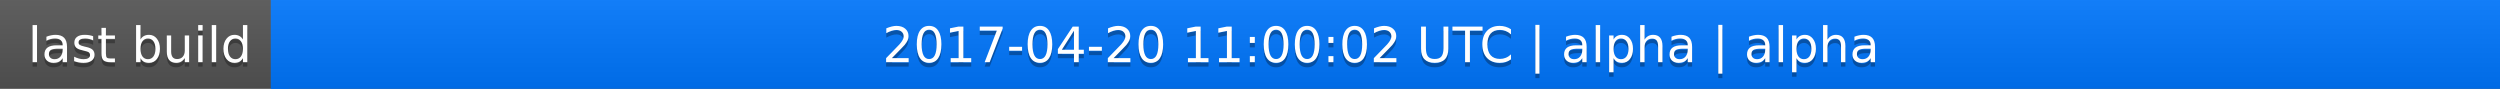
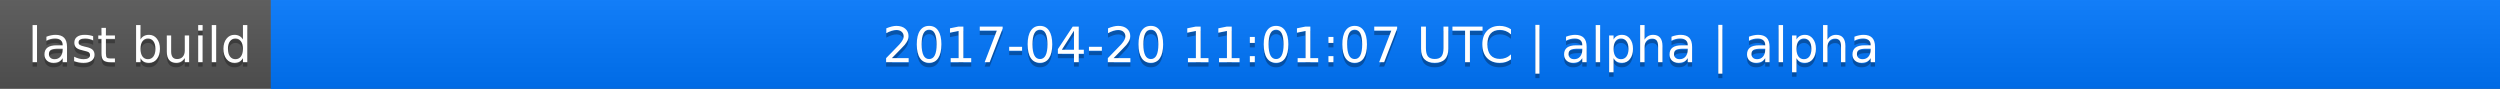
<svg xmlns="http://www.w3.org/2000/svg" width="563" height="20">
  <linearGradient id="a" x2="0" y2="100%">
    <stop offset="0" stop-color="#bbb" stop-opacity=".1" />
    <stop offset="1" stop-opacity=".1" />
  </linearGradient>
  <rect rx="0" width="563" height="20" fill="#555" />
  <rect rx="0" x="61" width="502" height="20" fill="#07f" />
  <path fill="#07f" d="M61 0h4v20h-4z" />
  <rect rx="0" width="563" height="20" fill="url(#a)" />
  <g fill="#fff" text-anchor="middle" font-family="DejaVu Sans,Verdana,Geneva,sans-serif" font-size="11">
    <text x="31.5" y="15" fill="#010101" fill-opacity=".3">last build</text>
    <text x="31.5" y="14">last build</text>
-     <text x="311" y="15" fill="#010101" fill-opacity=".3">2017-04-20 11:00:02 UTC | alpha | alpha</text>
-     <text x="311" y="14">2017-04-20 11:00:02 UTC | alpha | alpha</text>
+     <text x="311" y="15" fill="#010101" fill-opacity=".3">2017-04-20 11:01:07 UTC | alpha | alpha</text>
+     <text x="311" y="14">2017-04-20 11:01:07 UTC | alpha | alpha</text>
  </g>
</svg>
